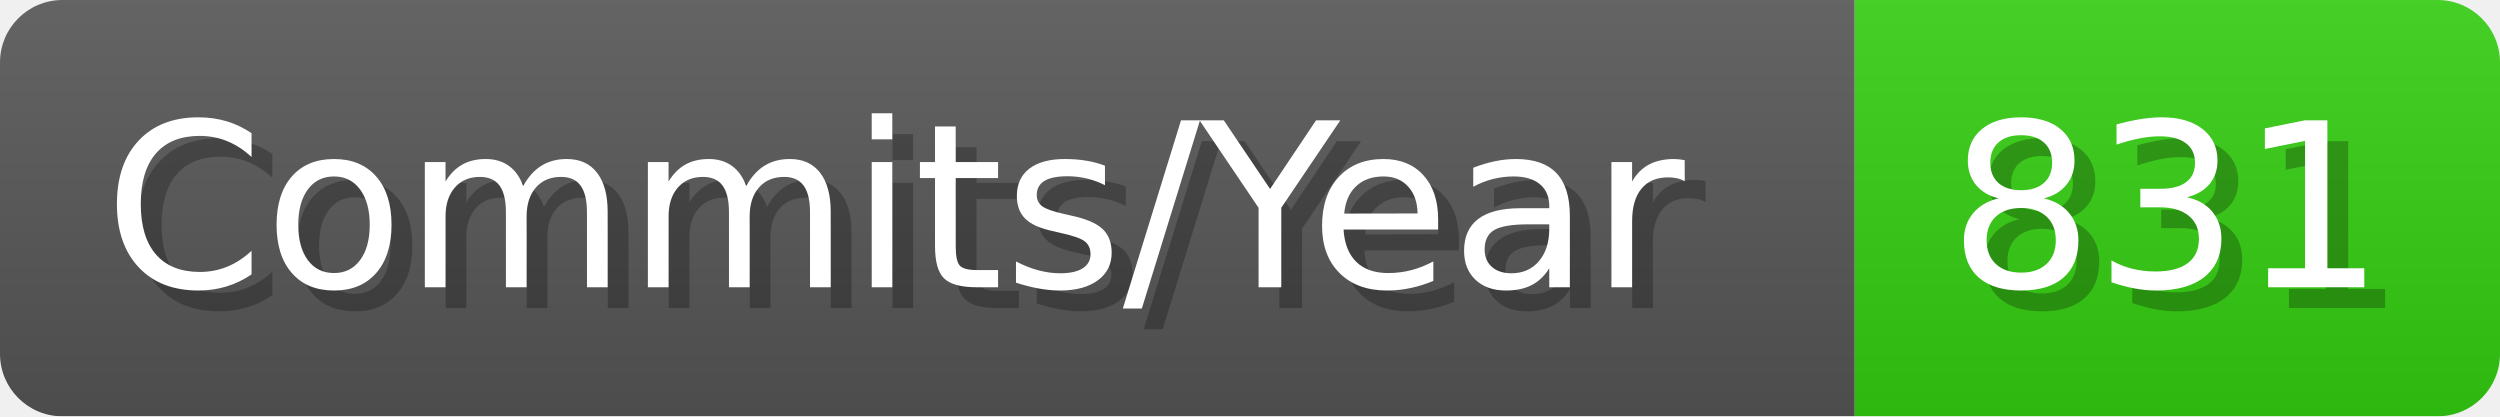
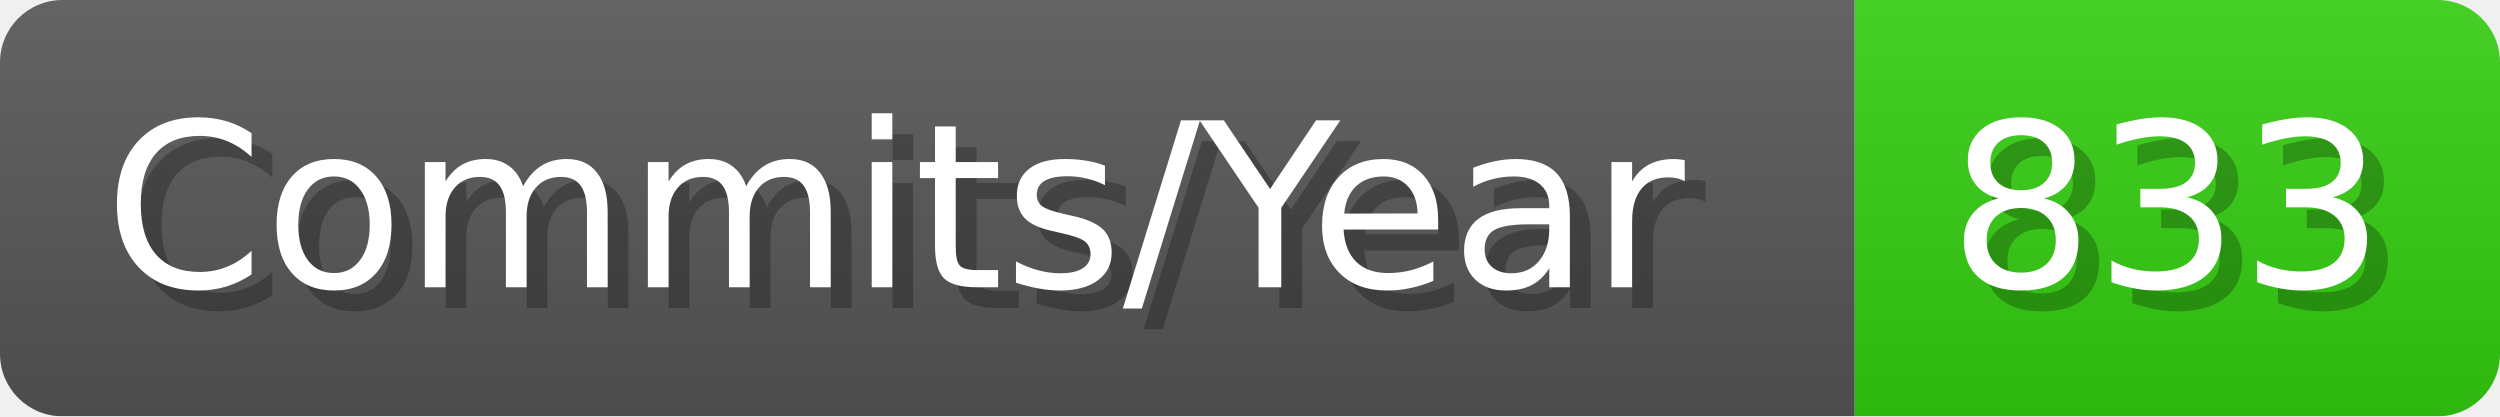
- <svg xmlns="http://www.w3.org/2000/svg" width="120.1" height="20" viewBox="0 0 1201 200" role="img" aria-label="Commits/Year: 831">
+ <svg xmlns="http://www.w3.org/2000/svg" width="120.1" height="20" viewBox="0 0 1201 200" role="img" aria-label="Commits/Year: 833">
  <linearGradient id="aUPdi" x2="0" y2="100%">
    <stop offset="0" stop-opacity=".1" stop-color="#EEE" />
    <stop offset="1" stop-opacity=".1" />
  </linearGradient>
  <mask id="WfAiQ">
    <rect width="1201" height="200" rx="30" fill="#FFF" />
  </mask>
  <g mask="url(#WfAiQ)">
    <rect width="891" height="200" fill="#555" />
    <rect width="310" height="200" fill="#3C1" x="891" />
    <rect width="1201" height="200" fill="url(#aUPdi)" />
  </g>
  <g aria-hidden="true" fill="#fff" text-anchor="start" font-family="Verdana,DejaVu Sans,sans-serif" font-size="110">
    <text x="60" y="148" textLength="791" fill="#000" opacity="0.25">Commits/Year</text>
    <text x="50" y="138" textLength="791">Commits/Year</text>
-     <text x="946" y="148" textLength="210" fill="#000" opacity="0.25">831</text>
-     <text x="936" y="138" textLength="210">831</text>
+     <text x="946" y="148" textLength="210" fill="#000" opacity="0.25">833</text>
+     <text x="936" y="138" textLength="210">833</text>
  </g>
</svg>
